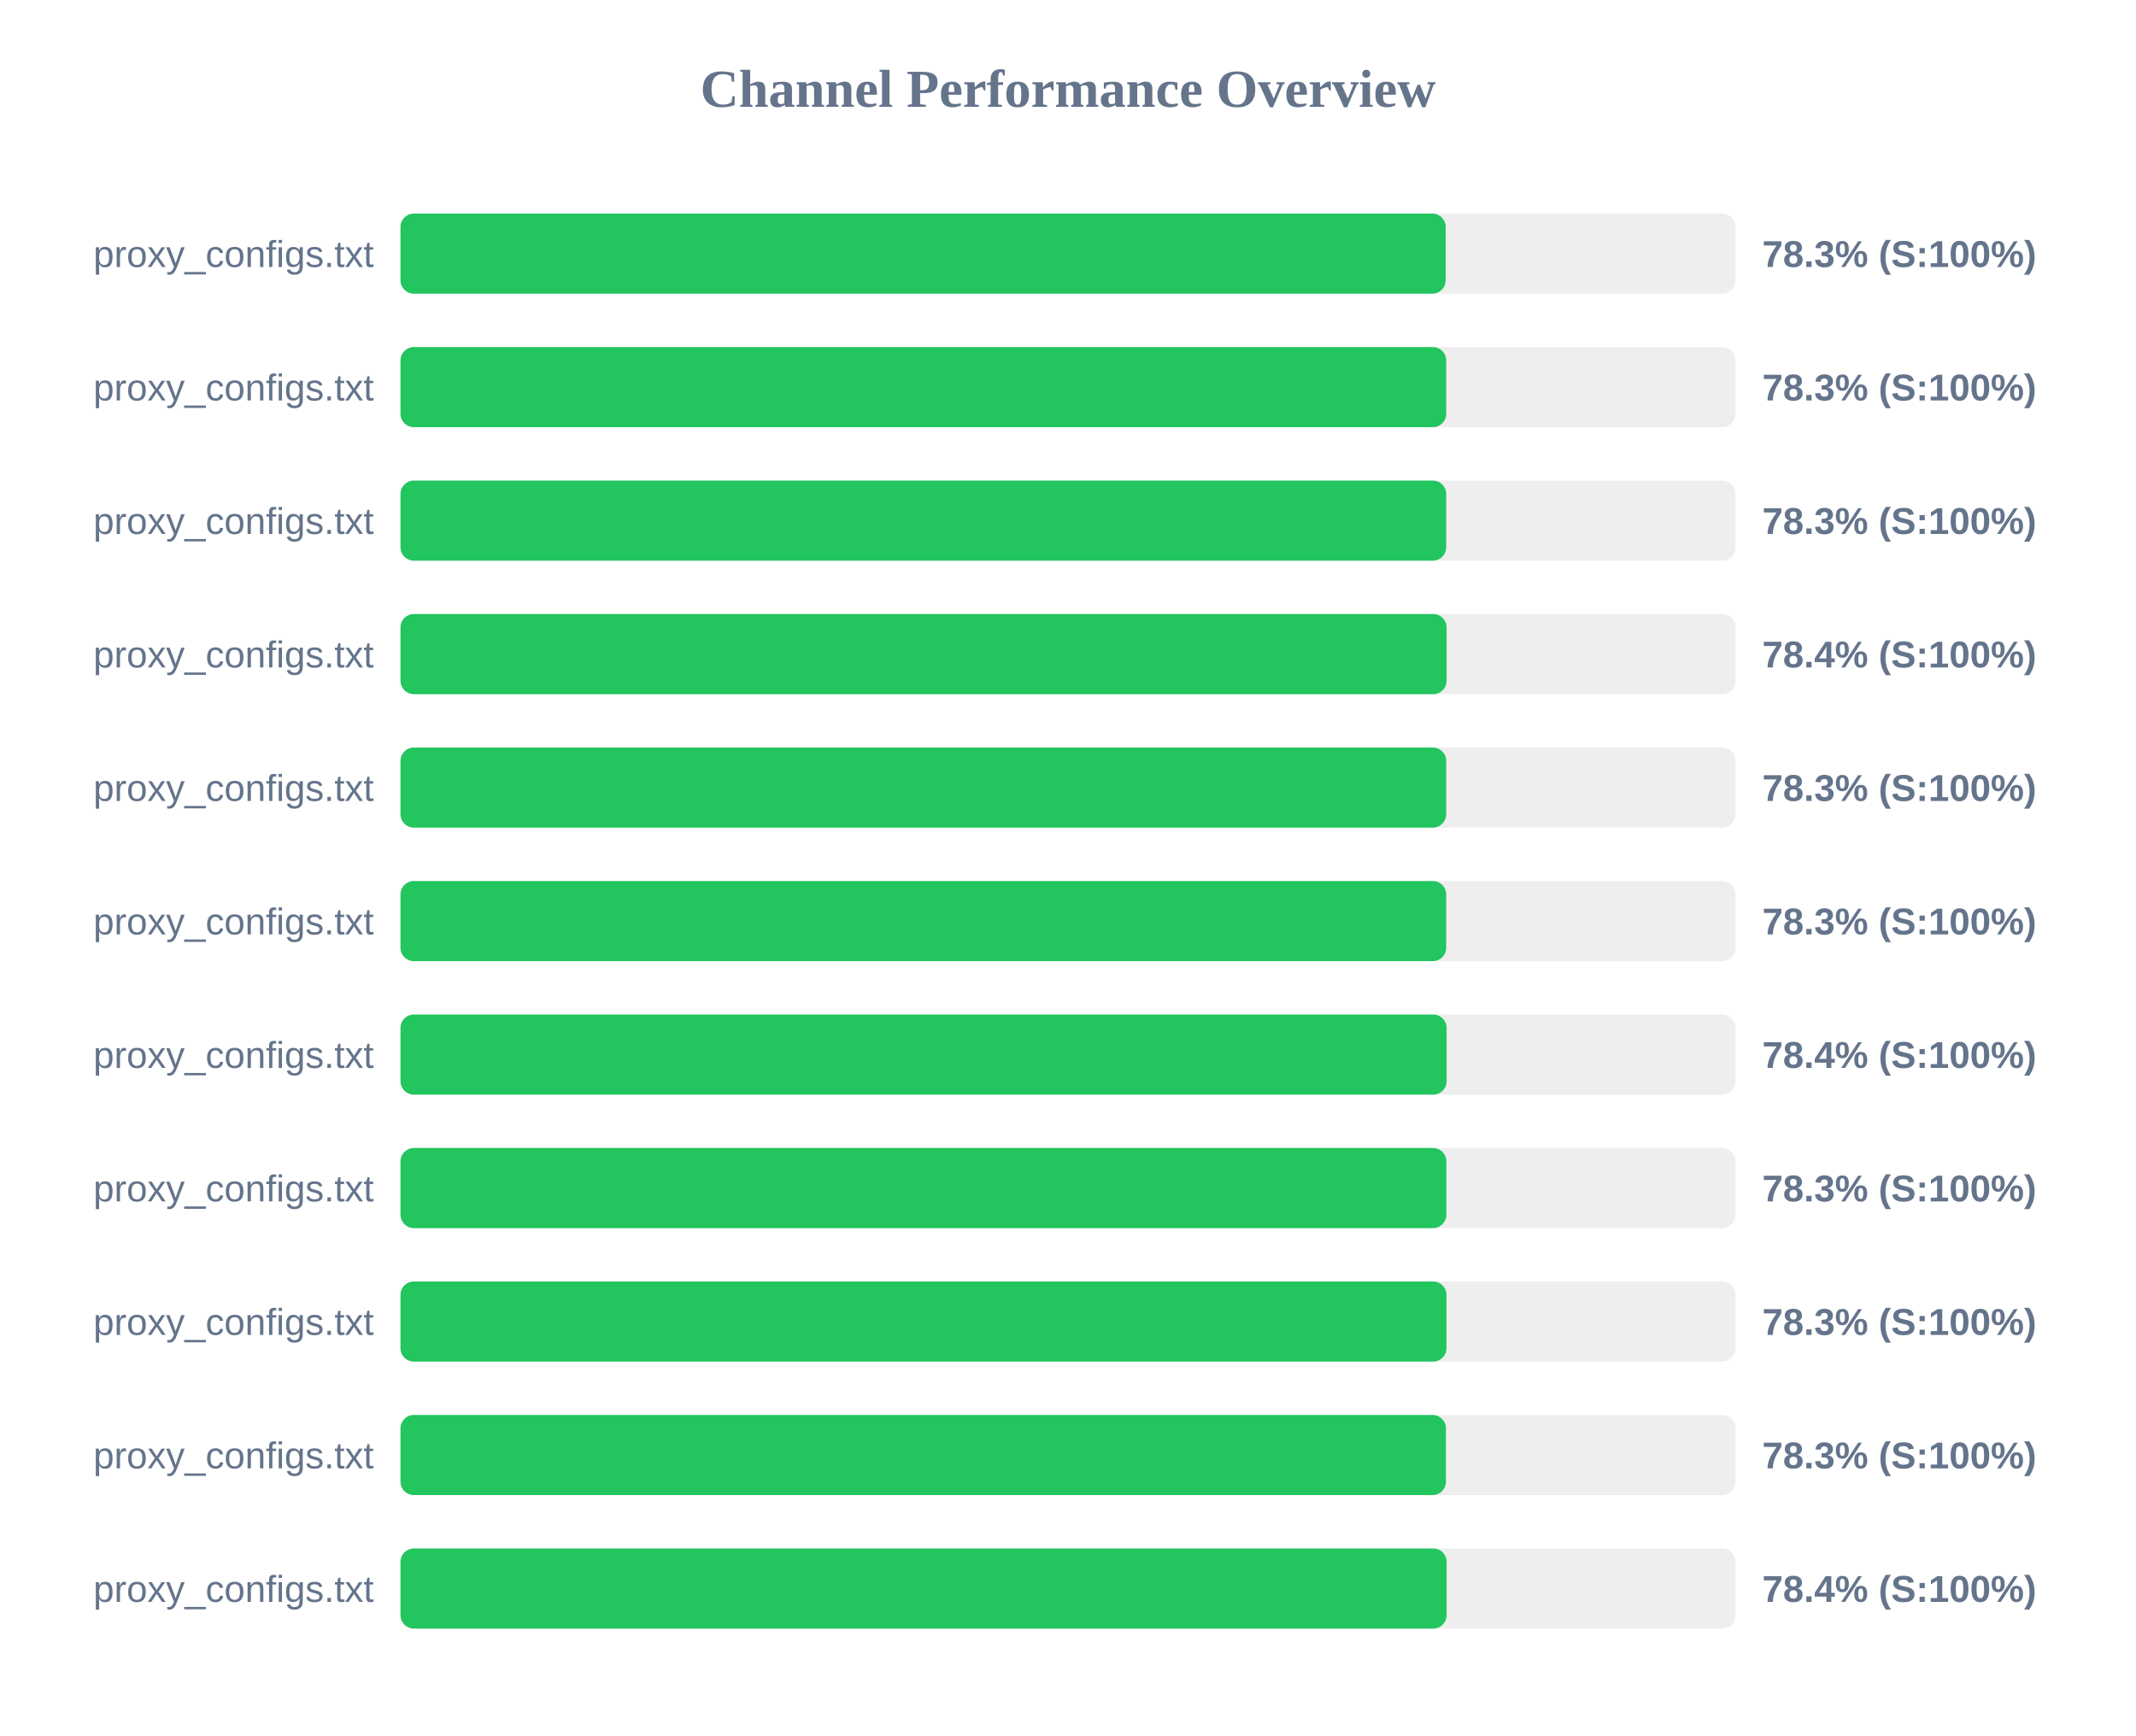
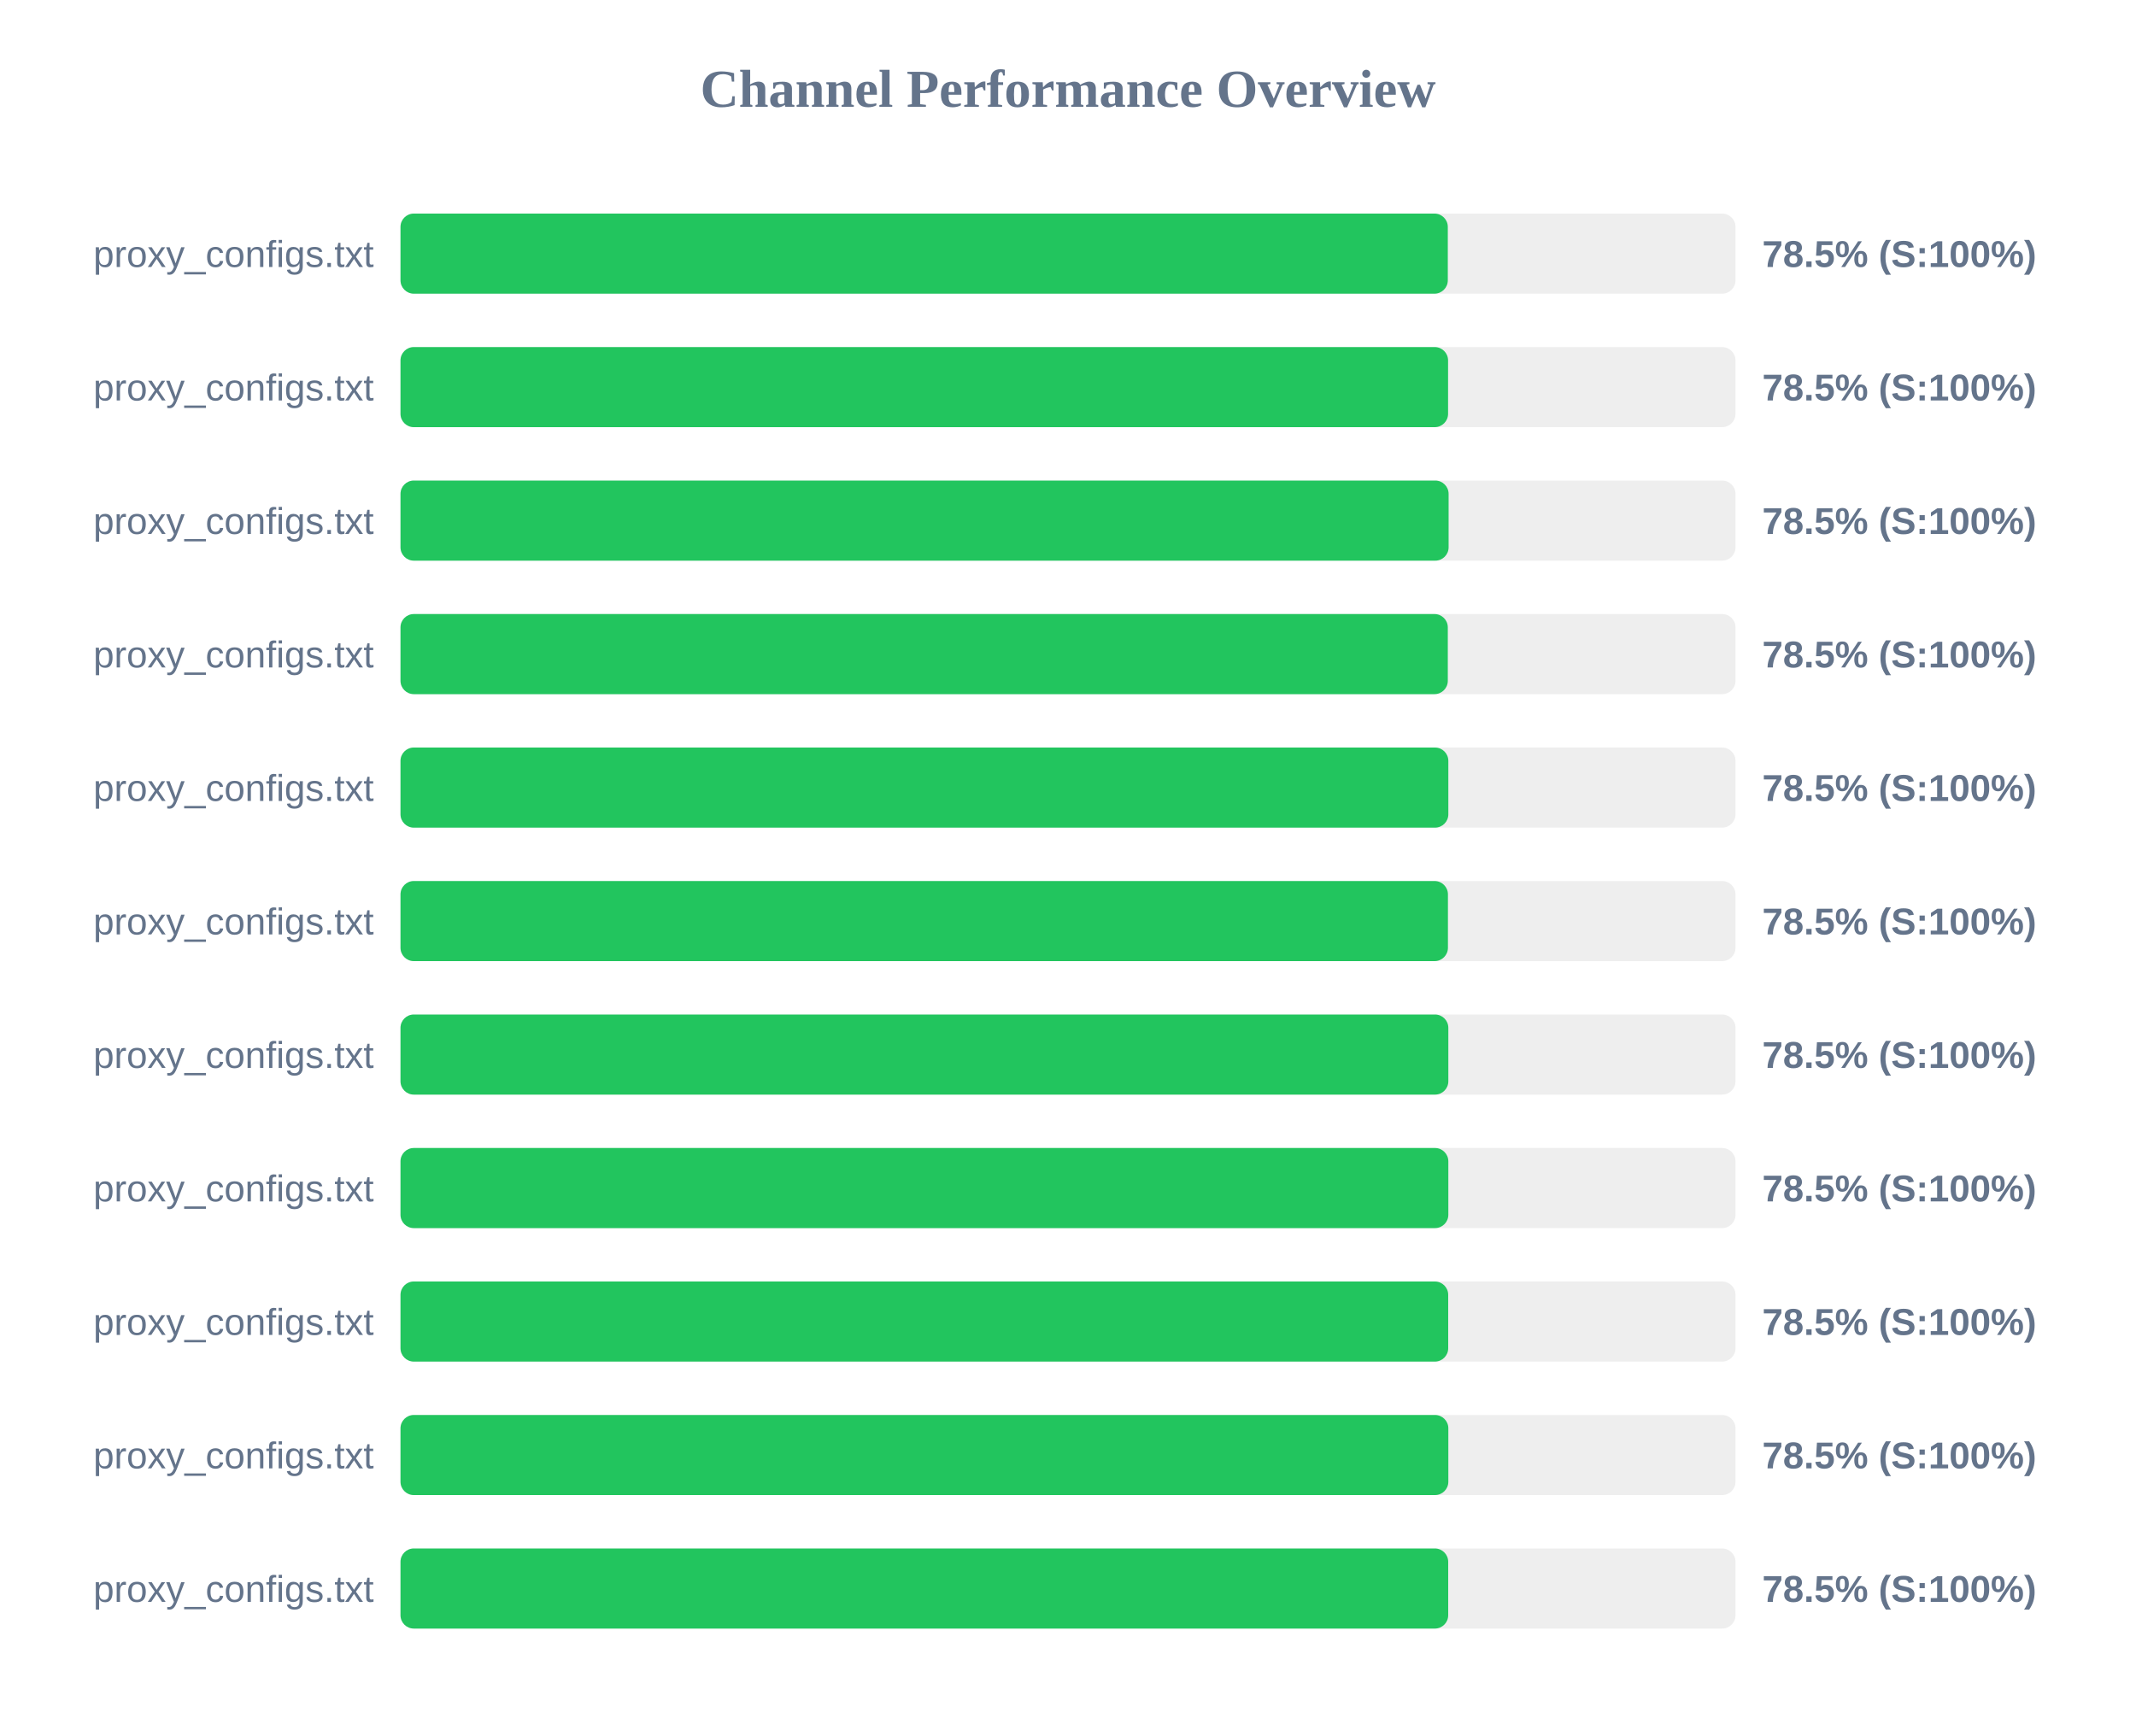
<svg xmlns="http://www.w3.org/2000/svg" width="800" height="650" version="1.1">
  <style>
        .row { font: 14px Arial; fill: #64748b; }
        .score { font: bold 14px Arial; fill: #64748b; }
    </style>
  <text x="400" y="40" text-anchor="middle" font-size="20px" font-weight="bold" fill="#64748b">Channel Performance Overview</text>
  <rect x="150" y="80" width="500" height="30" fill="#eee" rx="5" />
-   <rect x="150" y="80" width="391.45" height="30" fill="#22c55e" rx="5" />
+   <rect x="150" y="80" width="392.25" height="30" fill="#22c55e" rx="5" />
  <text x="140" y="100" text-anchor="end" class="row">proxy_configs.txt</text>
-   <text x="660" y="100" text-anchor="start" class="score">78.3% (S:100%)</text>
+   <text x="660" y="100" text-anchor="start" class="score">78.5% (S:100%)</text>
  <rect x="150" y="130" width="500" height="30" fill="#eee" rx="5" />
-   <rect x="150" y="130" width="391.65" height="30" fill="#22c55e" rx="5" />
+   <rect x="150" y="130" width="392.35" height="30" fill="#22c55e" rx="5" />
  <text x="140" y="150" text-anchor="end" class="row">proxy_configs.txt</text>
-   <text x="660" y="150" text-anchor="start" class="score">78.3% (S:100%)</text>
+   <text x="660" y="150" text-anchor="start" class="score">78.5% (S:100%)</text>
  <rect x="150" y="180" width="500" height="30" fill="#eee" rx="5" />
-   <rect x="150" y="180" width="391.65" height="30" fill="#22c55e" rx="5" />
+   <rect x="150" y="180" width="392.55" height="30" fill="#22c55e" rx="5" />
  <text x="140" y="200" text-anchor="end" class="row">proxy_configs.txt</text>
-   <text x="660" y="200" text-anchor="start" class="score">78.3% (S:100%)</text>
+   <text x="660" y="200" text-anchor="start" class="score">78.5% (S:100%)</text>
  <rect x="150" y="230" width="500" height="30" fill="#eee" rx="5" />
-   <rect x="150" y="230" width="391.8" height="30" fill="#22c55e" rx="5" />
+   <rect x="150" y="230" width="392.25" height="30" fill="#22c55e" rx="5" />
  <text x="140" y="250" text-anchor="end" class="row">proxy_configs.txt</text>
-   <text x="660" y="250" text-anchor="start" class="score">78.4% (S:100%)</text>
+   <text x="660" y="250" text-anchor="start" class="score">78.5% (S:100%)</text>
  <rect x="150" y="280" width="500" height="30" fill="#eee" rx="5" />
-   <rect x="150" y="280" width="391.65" height="30" fill="#22c55e" rx="5" />
+   <rect x="150" y="280" width="392.45" height="30" fill="#22c55e" rx="5" />
  <text x="140" y="300" text-anchor="end" class="row">proxy_configs.txt</text>
-   <text x="660" y="300" text-anchor="start" class="score">78.3% (S:100%)</text>
+   <text x="660" y="300" text-anchor="start" class="score">78.5% (S:100%)</text>
  <rect x="150" y="330" width="500" height="30" fill="#eee" rx="5" />
-   <rect x="150" y="330" width="391.65" height="30" fill="#22c55e" rx="5" />
+   <rect x="150" y="330" width="392.3" height="30" fill="#22c55e" rx="5" />
  <text x="140" y="350" text-anchor="end" class="row">proxy_configs.txt</text>
-   <text x="660" y="350" text-anchor="start" class="score">78.3% (S:100%)</text>
+   <text x="660" y="350" text-anchor="start" class="score">78.5% (S:100%)</text>
  <rect x="150" y="380" width="500" height="30" fill="#eee" rx="5" />
-   <rect x="150" y="380" width="391.8" height="30" fill="#22c55e" rx="5" />
+   <rect x="150" y="380" width="392.45" height="30" fill="#22c55e" rx="5" />
  <text x="140" y="400" text-anchor="end" class="row">proxy_configs.txt</text>
-   <text x="660" y="400" text-anchor="start" class="score">78.4% (S:100%)</text>
+   <text x="660" y="400" text-anchor="start" class="score">78.5% (S:100%)</text>
  <rect x="150" y="430" width="500" height="30" fill="#eee" rx="5" />
-   <rect x="150" y="430" width="391.7" height="30" fill="#22c55e" rx="5" />
+   <rect x="150" y="430" width="392.45" height="30" fill="#22c55e" rx="5" />
  <text x="140" y="450" text-anchor="end" class="row">proxy_configs.txt</text>
-   <text x="660" y="450" text-anchor="start" class="score">78.3% (S:100%)</text>
+   <text x="660" y="450" text-anchor="start" class="score">78.5% (S:100%)</text>
  <rect x="150" y="480" width="500" height="30" fill="#eee" rx="5" />
-   <rect x="150" y="480" width="391.75" height="30" fill="#22c55e" rx="5" />
+   <rect x="150" y="480" width="392.4" height="30" fill="#22c55e" rx="5" />
  <text x="140" y="500" text-anchor="end" class="row">proxy_configs.txt</text>
-   <text x="660" y="500" text-anchor="start" class="score">78.3% (S:100%)</text>
+   <text x="660" y="500" text-anchor="start" class="score">78.5% (S:100%)</text>
  <rect x="150" y="530" width="500" height="30" fill="#eee" rx="5" />
-   <rect x="150" y="530" width="391.55" height="30" fill="#22c55e" rx="5" />
+   <rect x="150" y="530" width="392.45" height="30" fill="#22c55e" rx="5" />
  <text x="140" y="550" text-anchor="end" class="row">proxy_configs.txt</text>
-   <text x="660" y="550" text-anchor="start" class="score">78.3% (S:100%)</text>
+   <text x="660" y="550" text-anchor="start" class="score">78.5% (S:100%)</text>
  <rect x="150" y="580" width="500" height="30" fill="#eee" rx="5" />
-   <rect x="150" y="580" width="391.8" height="30" fill="#22c55e" rx="5" />
+   <rect x="150" y="580" width="392.4" height="30" fill="#22c55e" rx="5" />
  <text x="140" y="600" text-anchor="end" class="row">proxy_configs.txt</text>
-   <text x="660" y="600" text-anchor="start" class="score">78.4% (S:100%)</text>
+   <text x="660" y="600" text-anchor="start" class="score">78.5% (S:100%)</text>
</svg>
